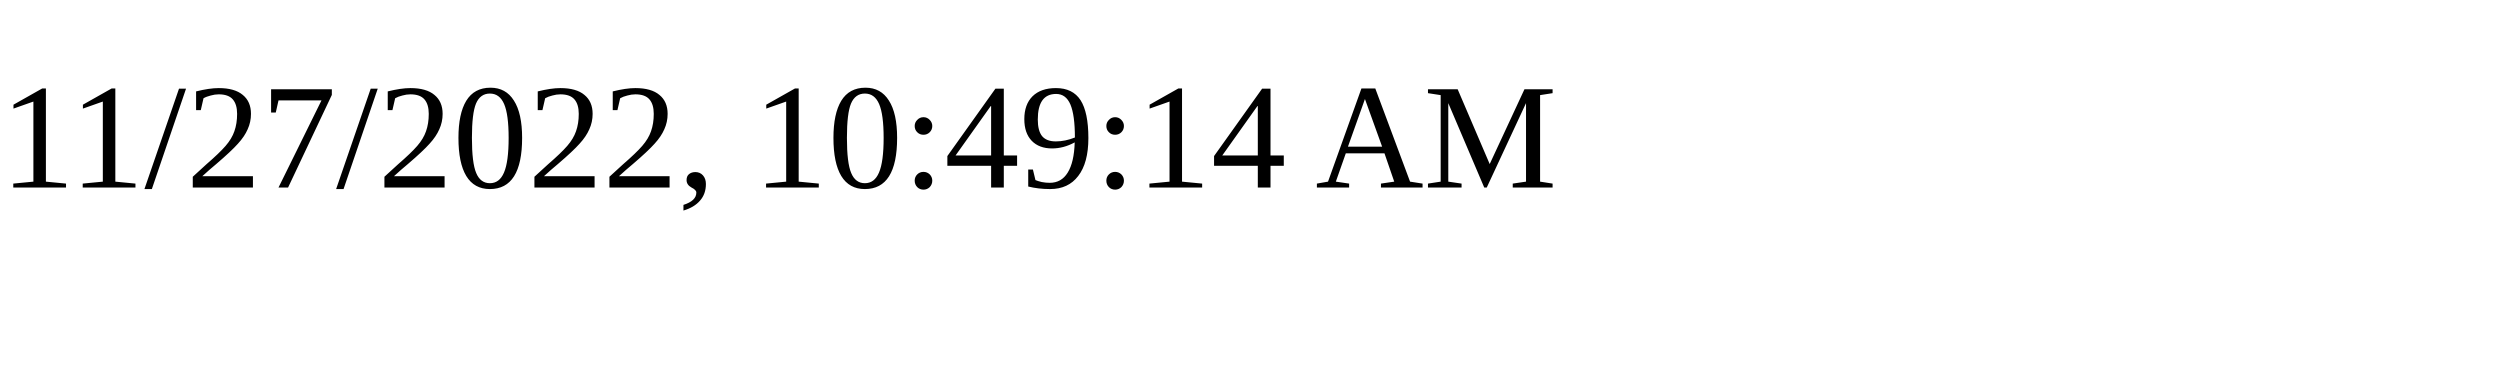
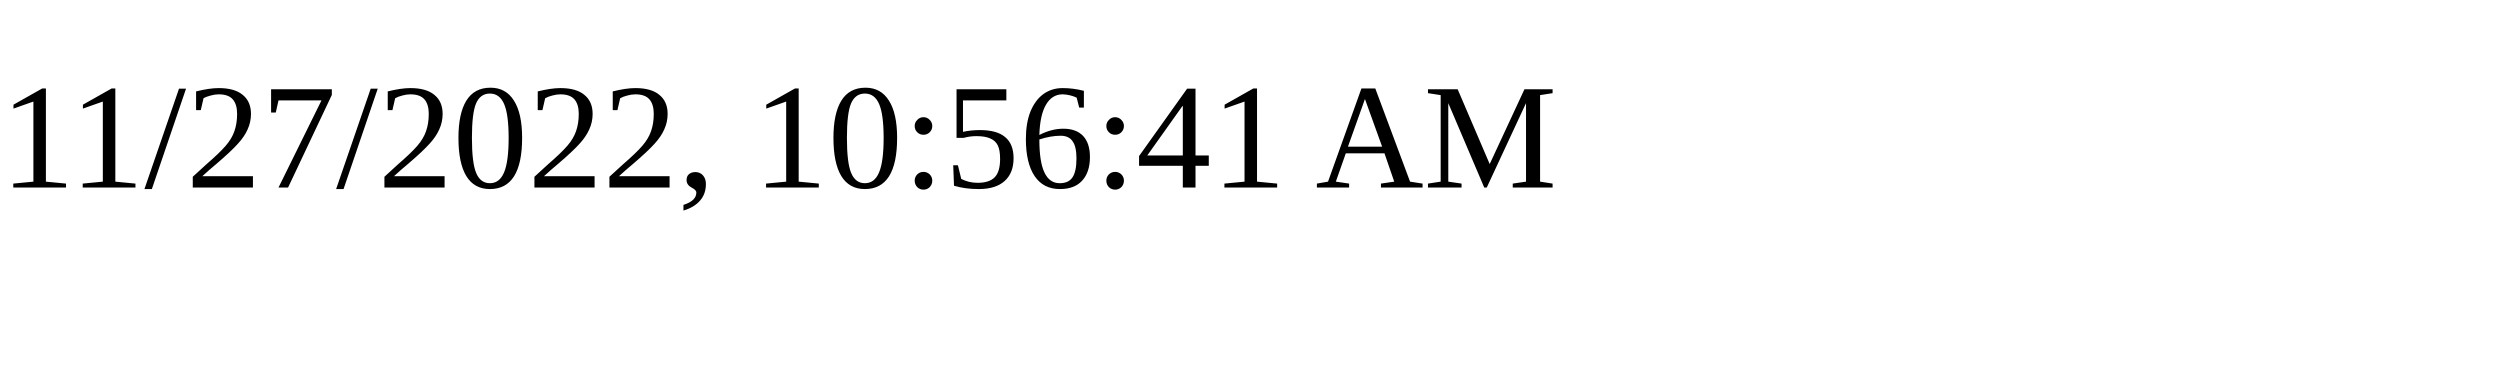
<svg xmlns="http://www.w3.org/2000/svg" height="30" width="200">
-   <text x="0" y="15">11/27/2022, 10:49:14 AM</text>
+   <text x="0" y="15">11/27/2022, 10:56:41 AM</text>
</svg>
